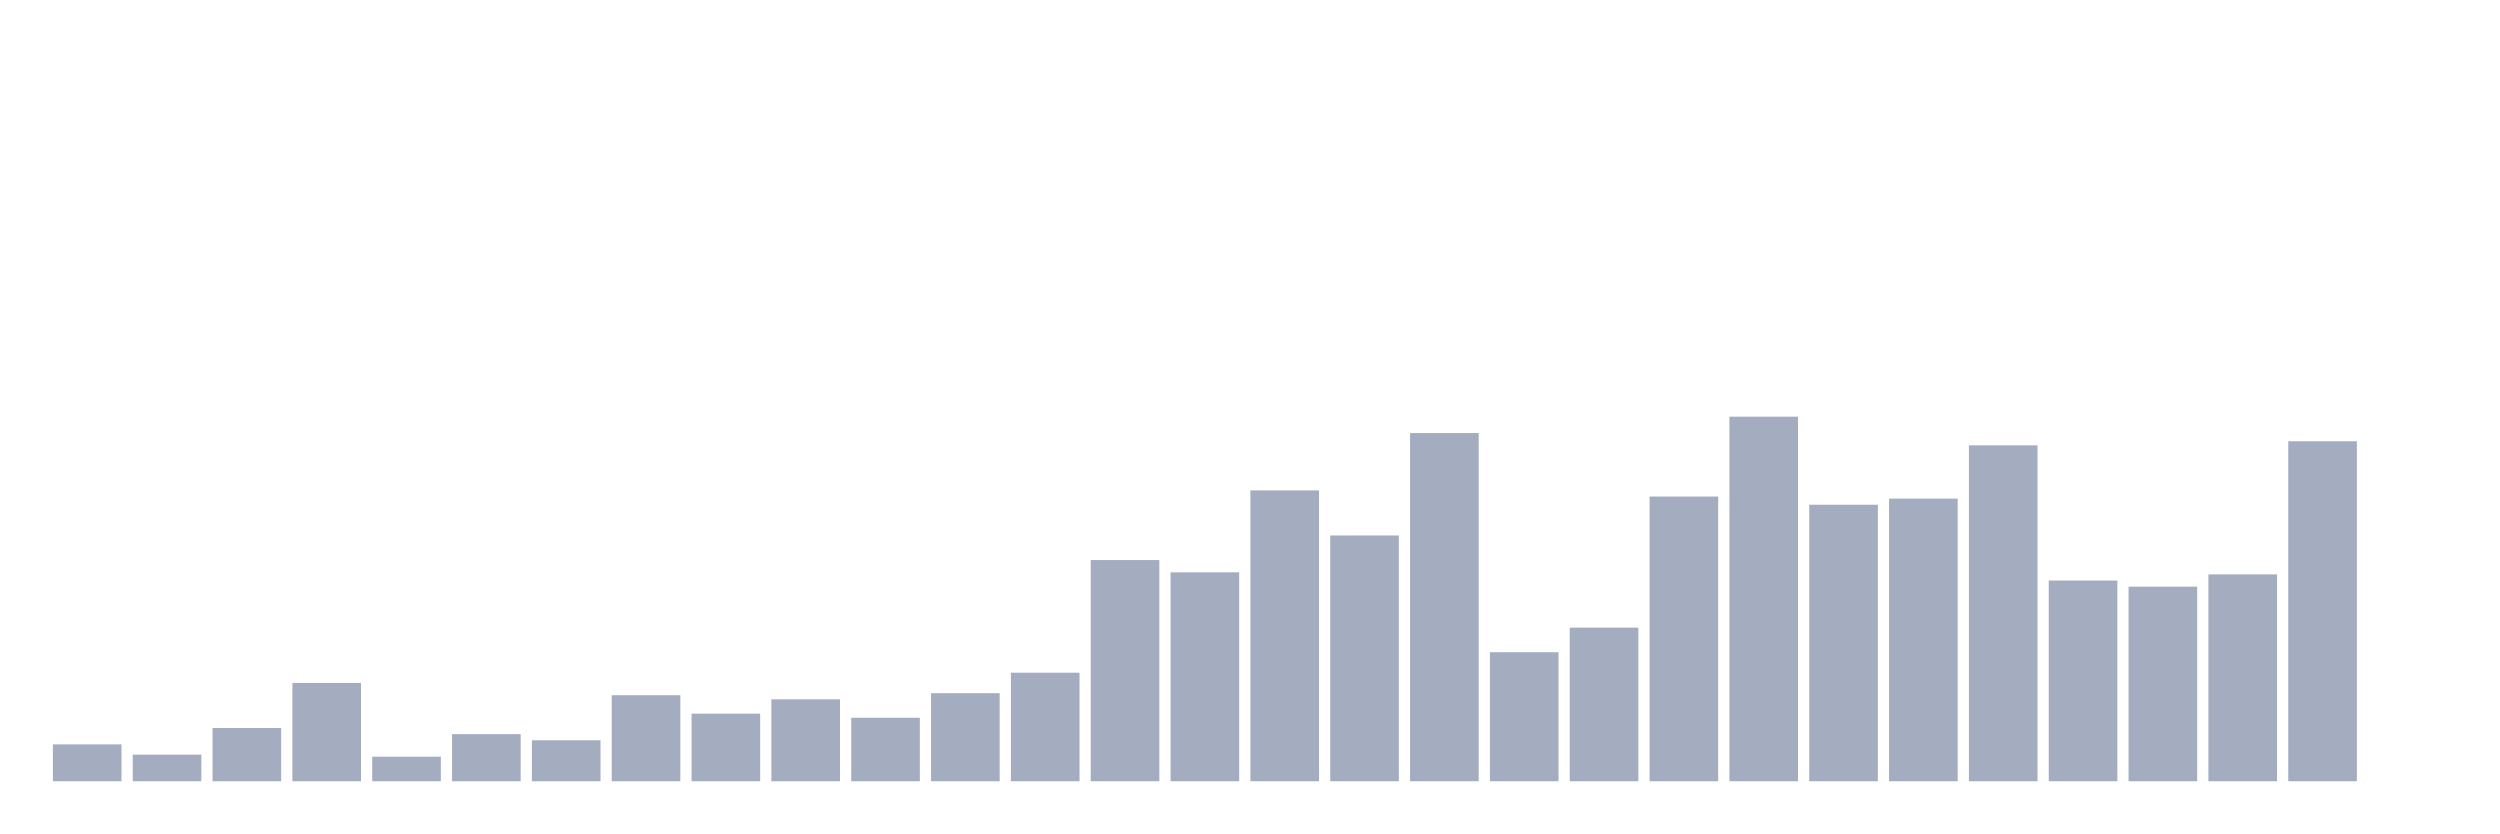
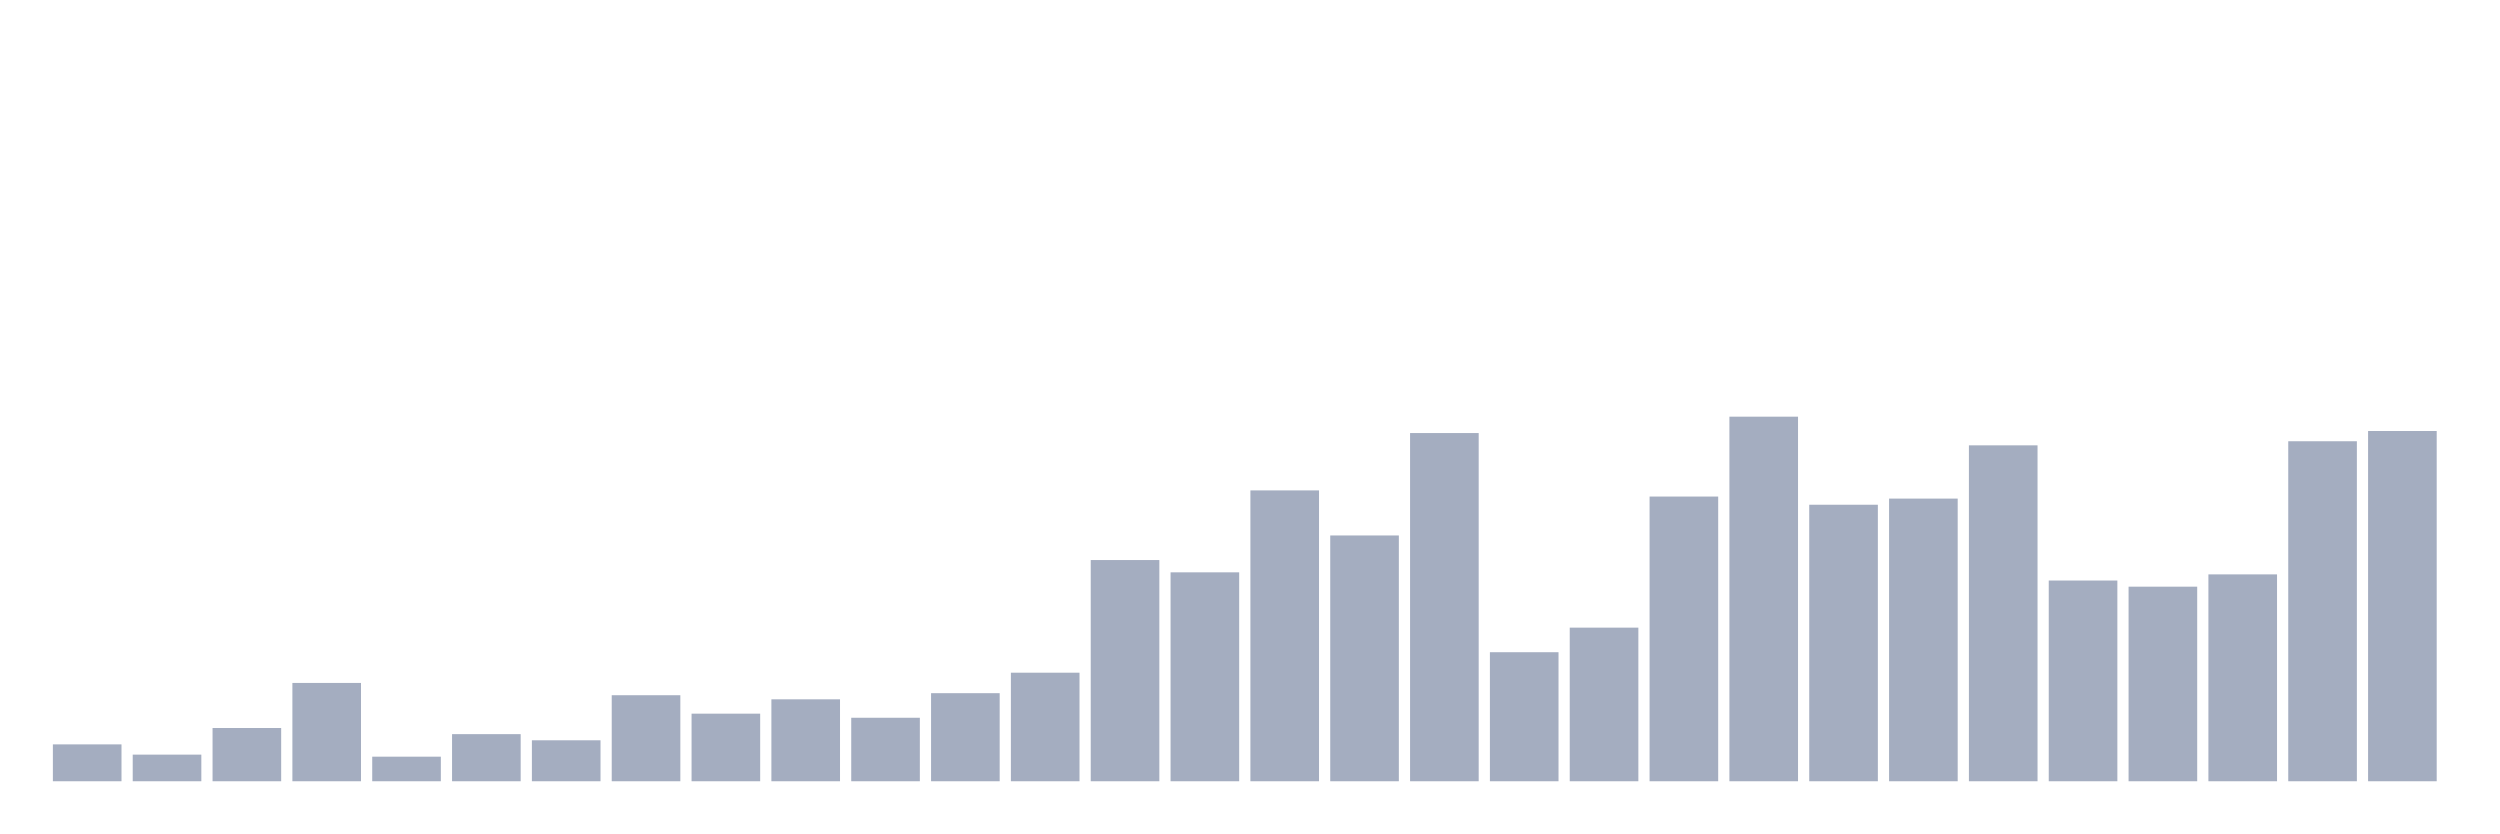
<svg xmlns="http://www.w3.org/2000/svg" viewBox="0 0 480 160">
  <g transform="translate(10,10)">
    <rect class="bar" x="0.153" width="13.175" y="132.921" height="7.079" fill="rgb(164,173,192)" />
    <rect class="bar" x="15.482" width="13.175" y="134.888" height="5.112" fill="rgb(164,173,192)" />
    <rect class="bar" x="30.81" width="13.175" y="129.775" height="10.225" fill="rgb(164,173,192)" />
    <rect class="bar" x="46.138" width="13.175" y="121.124" height="18.876" fill="rgb(164,173,192)" />
    <rect class="bar" x="61.466" width="13.175" y="135.281" height="4.719" fill="rgb(164,173,192)" />
    <rect class="bar" x="76.794" width="13.175" y="130.955" height="9.045" fill="rgb(164,173,192)" />
    <rect class="bar" x="92.123" width="13.175" y="132.135" height="7.865" fill="rgb(164,173,192)" />
    <rect class="bar" x="107.451" width="13.175" y="123.483" height="16.517" fill="rgb(164,173,192)" />
    <rect class="bar" x="122.779" width="13.175" y="127.022" height="12.978" fill="rgb(164,173,192)" />
    <rect class="bar" x="138.107" width="13.175" y="124.27" height="15.73" fill="rgb(164,173,192)" />
    <rect class="bar" x="153.436" width="13.175" y="127.809" height="12.191" fill="rgb(164,173,192)" />
    <rect class="bar" x="168.764" width="13.175" y="123.09" height="16.91" fill="rgb(164,173,192)" />
    <rect class="bar" x="184.092" width="13.175" y="119.157" height="20.843" fill="rgb(164,173,192)" />
    <rect class="bar" x="199.42" width="13.175" y="97.528" height="42.472" fill="rgb(164,173,192)" />
    <rect class="bar" x="214.748" width="13.175" y="99.888" height="40.112" fill="rgb(164,173,192)" />
    <rect class="bar" x="230.077" width="13.175" y="84.157" height="55.843" fill="rgb(164,173,192)" />
    <rect class="bar" x="245.405" width="13.175" y="92.809" height="47.191" fill="rgb(164,173,192)" />
    <rect class="bar" x="260.733" width="13.175" y="73.146" height="66.854" fill="rgb(164,173,192)" />
    <rect class="bar" x="276.061" width="13.175" y="115.225" height="24.775" fill="rgb(164,173,192)" />
    <rect class="bar" x="291.39" width="13.175" y="110.506" height="29.494" fill="rgb(164,173,192)" />
    <rect class="bar" x="306.718" width="13.175" y="85.337" height="54.663" fill="rgb(164,173,192)" />
    <rect class="bar" x="322.046" width="13.175" y="70" height="70" fill="rgb(164,173,192)" />
    <rect class="bar" x="337.374" width="13.175" y="86.91" height="53.09" fill="rgb(164,173,192)" />
    <rect class="bar" x="352.702" width="13.175" y="85.73" height="54.27" fill="rgb(164,173,192)" />
    <rect class="bar" x="368.031" width="13.175" y="75.506" height="64.494" fill="rgb(164,173,192)" />
    <rect class="bar" x="383.359" width="13.175" y="101.461" height="38.539" fill="rgb(164,173,192)" />
    <rect class="bar" x="398.687" width="13.175" y="102.64" height="37.36" fill="rgb(164,173,192)" />
    <rect class="bar" x="414.015" width="13.175" y="100.281" height="39.719" fill="rgb(164,173,192)" />
    <rect class="bar" x="429.344" width="13.175" y="74.719" height="65.281" fill="rgb(164,173,192)" />
-     <rect class="bar" x="444.672" width="13.175" y="140" height="0" fill="rgb(164,173,192)" />
+     <rect class="bar" x="444.672" width="13.175" y="72.753" height="67.247" fill="rgb(164,173,192)" />
  </g>
</svg>
